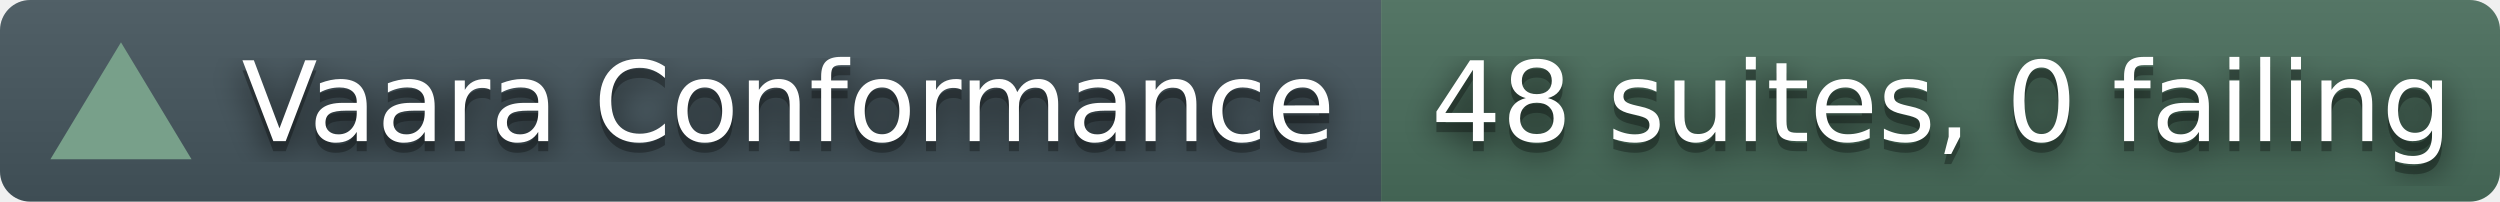
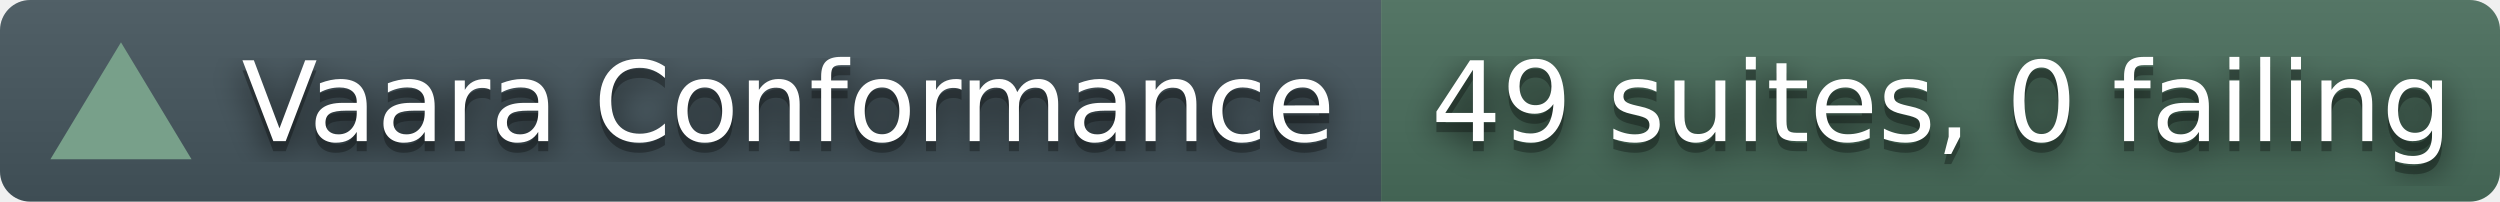
- <svg xmlns="http://www.w3.org/2000/svg" width="248" height="20" role="img" aria-label="Vaara conformance corpus: 48 suites, 0 failing">
+ <svg xmlns="http://www.w3.org/2000/svg" width="248" height="20" role="img" aria-label="Vaara conformance corpus: 49 suites, 0 failing">
  <filter id="blur">
    <feGaussianBlur stdDeviation="16" />
  </filter>
  <linearGradient id="s" x2="0" y2="100%">
    <stop offset="0" stop-color="#bbb" stop-opacity=".1" />
    <stop offset="1" stop-opacity=".1" />
  </linearGradient>
  <clipPath id="r">
    <rect width="248" height="20" rx="3" fill="#fff" />
  </clipPath>
  <g clip-path="url(#r)">
    <rect width="137" height="20" fill="#45565E" />
    <rect x="137" width="111" height="20" fill="#4A6E5C" />
    <rect width="248" height="20" fill="url(#s)" />
  </g>
  <polygon points="12,4.2 19,15.8 5,15.8" fill="#78A08A" />
  <g fill="#fff" text-anchor="middle" font-family="Verdana,Geneva,DejaVu Sans,sans-serif" text-rendering="geometricPrecision" font-size="110">
    <g transform="scale(.1)">
      <g aria-hidden="true" fill="#010101">
        <text x="782" y="150" fill-opacity=".8" filter="url(#blur)">Vaara Conformance</text>
        <text x="782" y="150" fill-opacity=".3">Vaara Conformance</text>
      </g>
      <text x="782" y="140">Vaara Conformance</text>
    </g>
    <g transform="scale(.1)">
      <g aria-hidden="true" fill="#010101">
-         <text x="1926" y="150" fill-opacity=".8" filter="url(#blur)">48 suites, 0 failing</text>
-         <text x="1926" y="150" fill-opacity=".3">48 suites, 0 failing</text>
+         <text x="1926" y="150" fill-opacity=".8" filter="url(#blur)">49 suites, 0 failing</text>
+         <text x="1926" y="150" fill-opacity=".3">49 suites, 0 failing</text>
      </g>
-       <text x="1926" y="140">48 suites, 0 failing</text>
+       <text x="1926" y="140">49 suites, 0 failing</text>
    </g>
  </g>
</svg>
